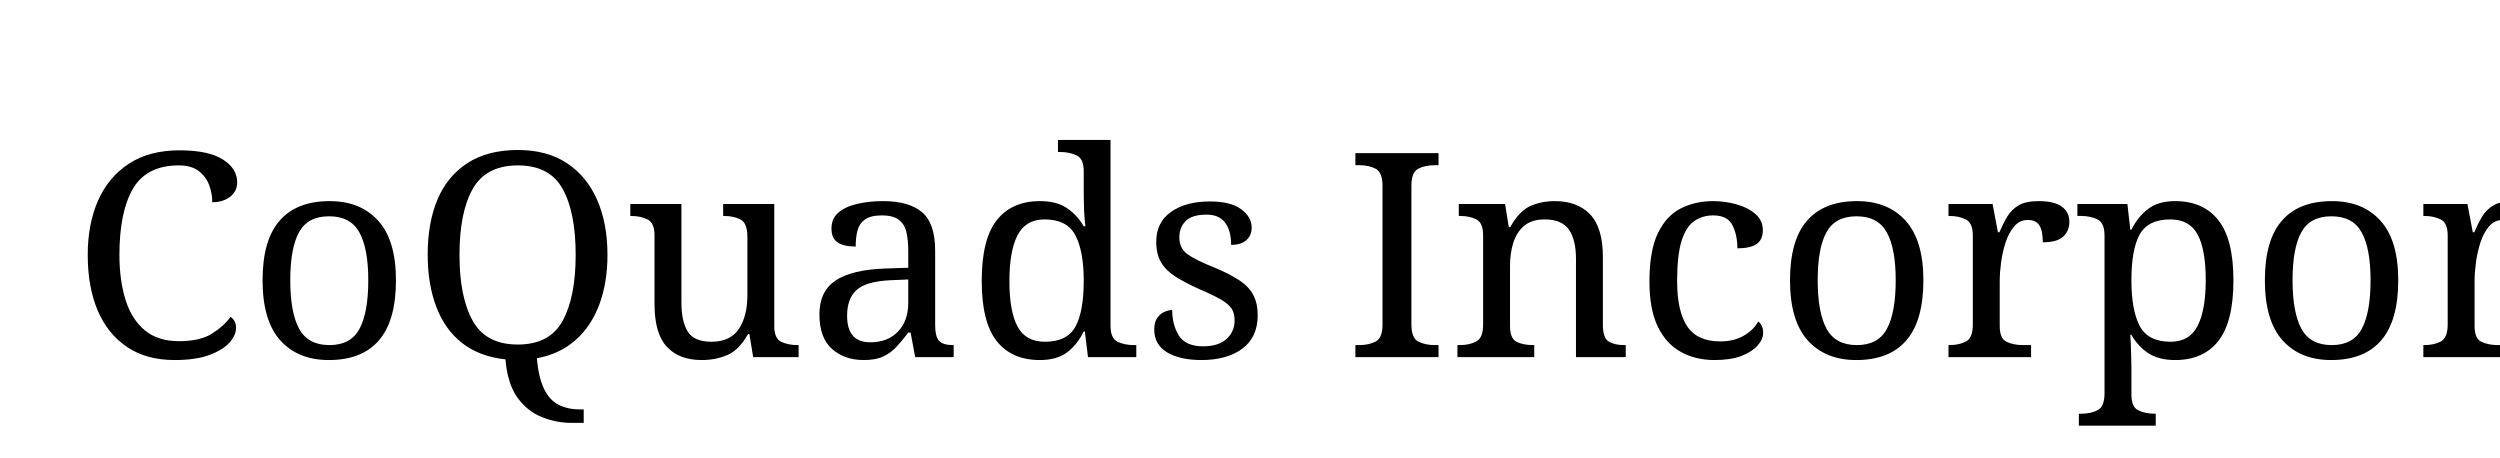
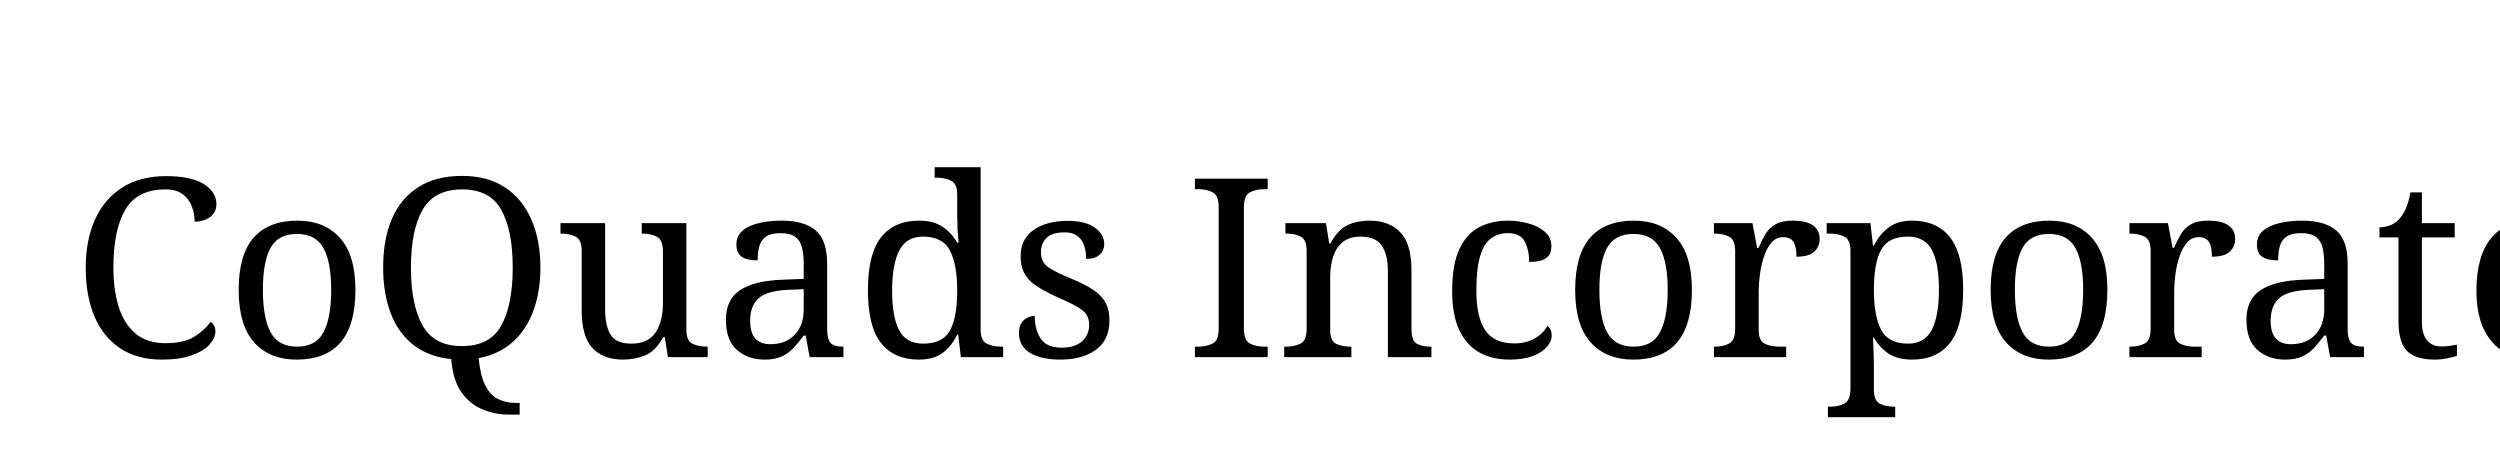
<svg xmlns="http://www.w3.org/2000/svg" width="350" height="64">
-   <text x="10" y="50" font-family="Spectral, serif" font-size="40" fill="black">CoQuads Incorporated</text>
+   <text x="10" y="50" font-family="Spectral, serif" font-size="35" fill="black">CoQuads Incorporated</text>
</svg>
